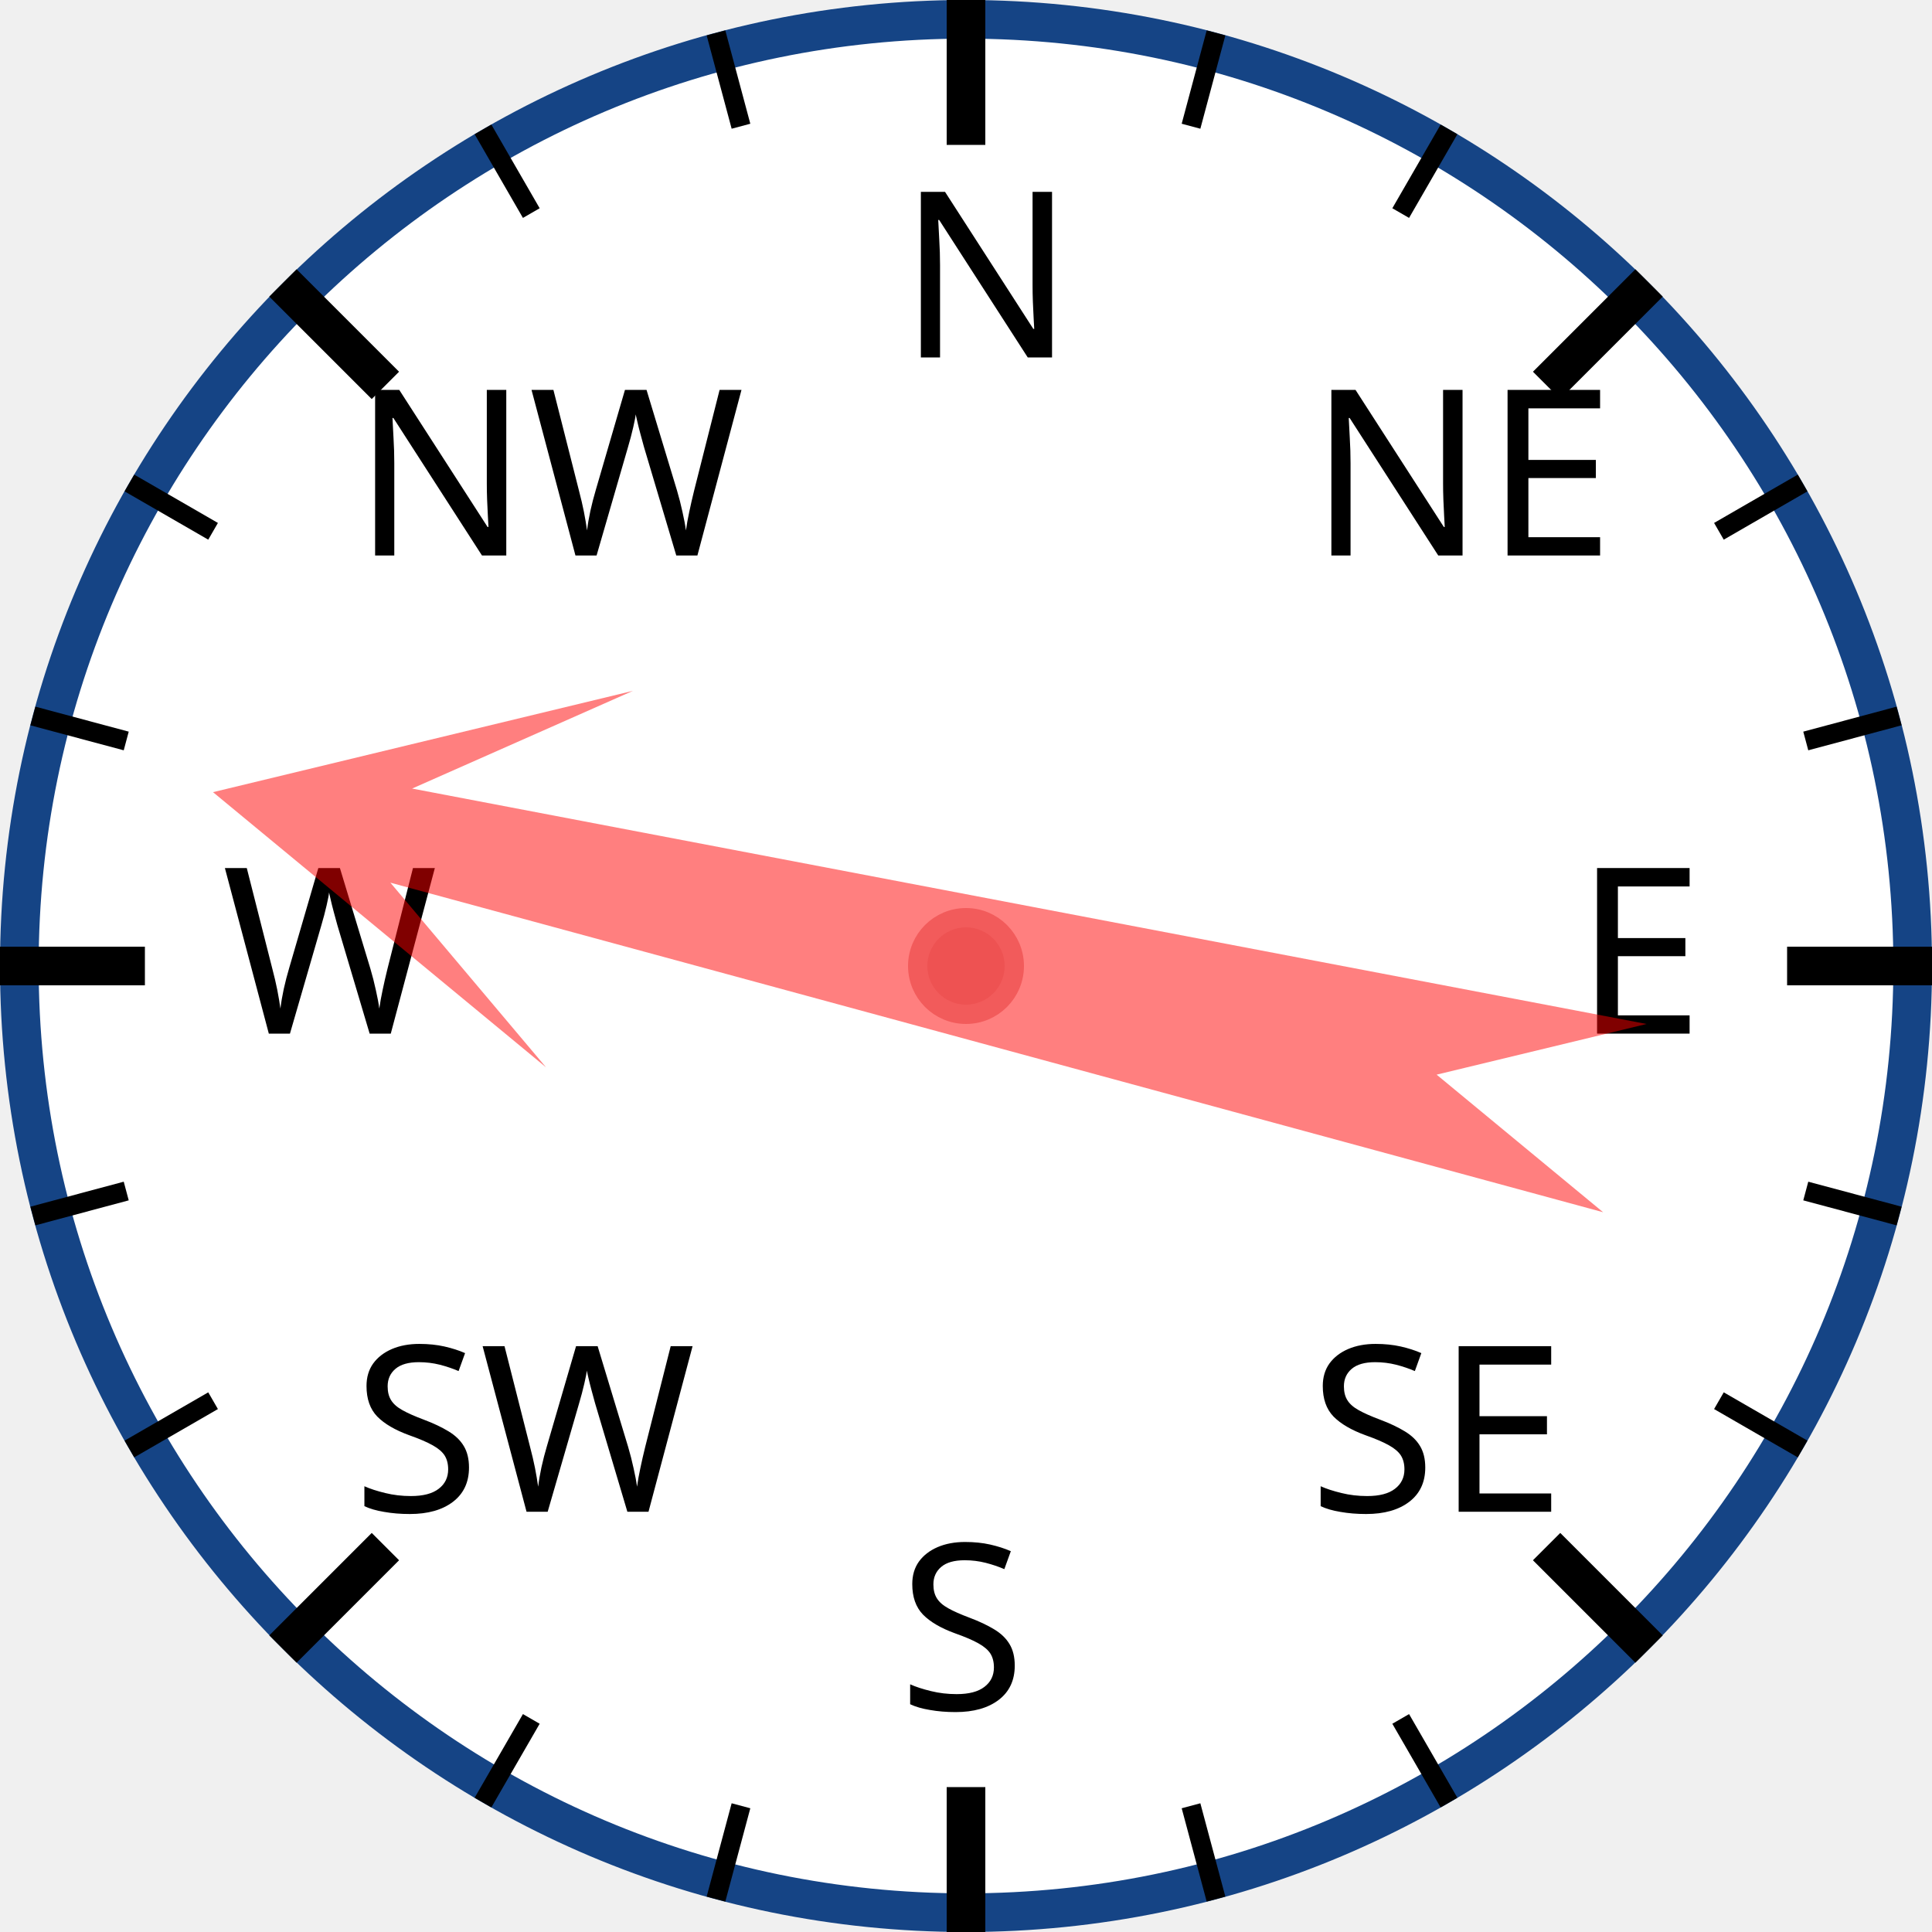
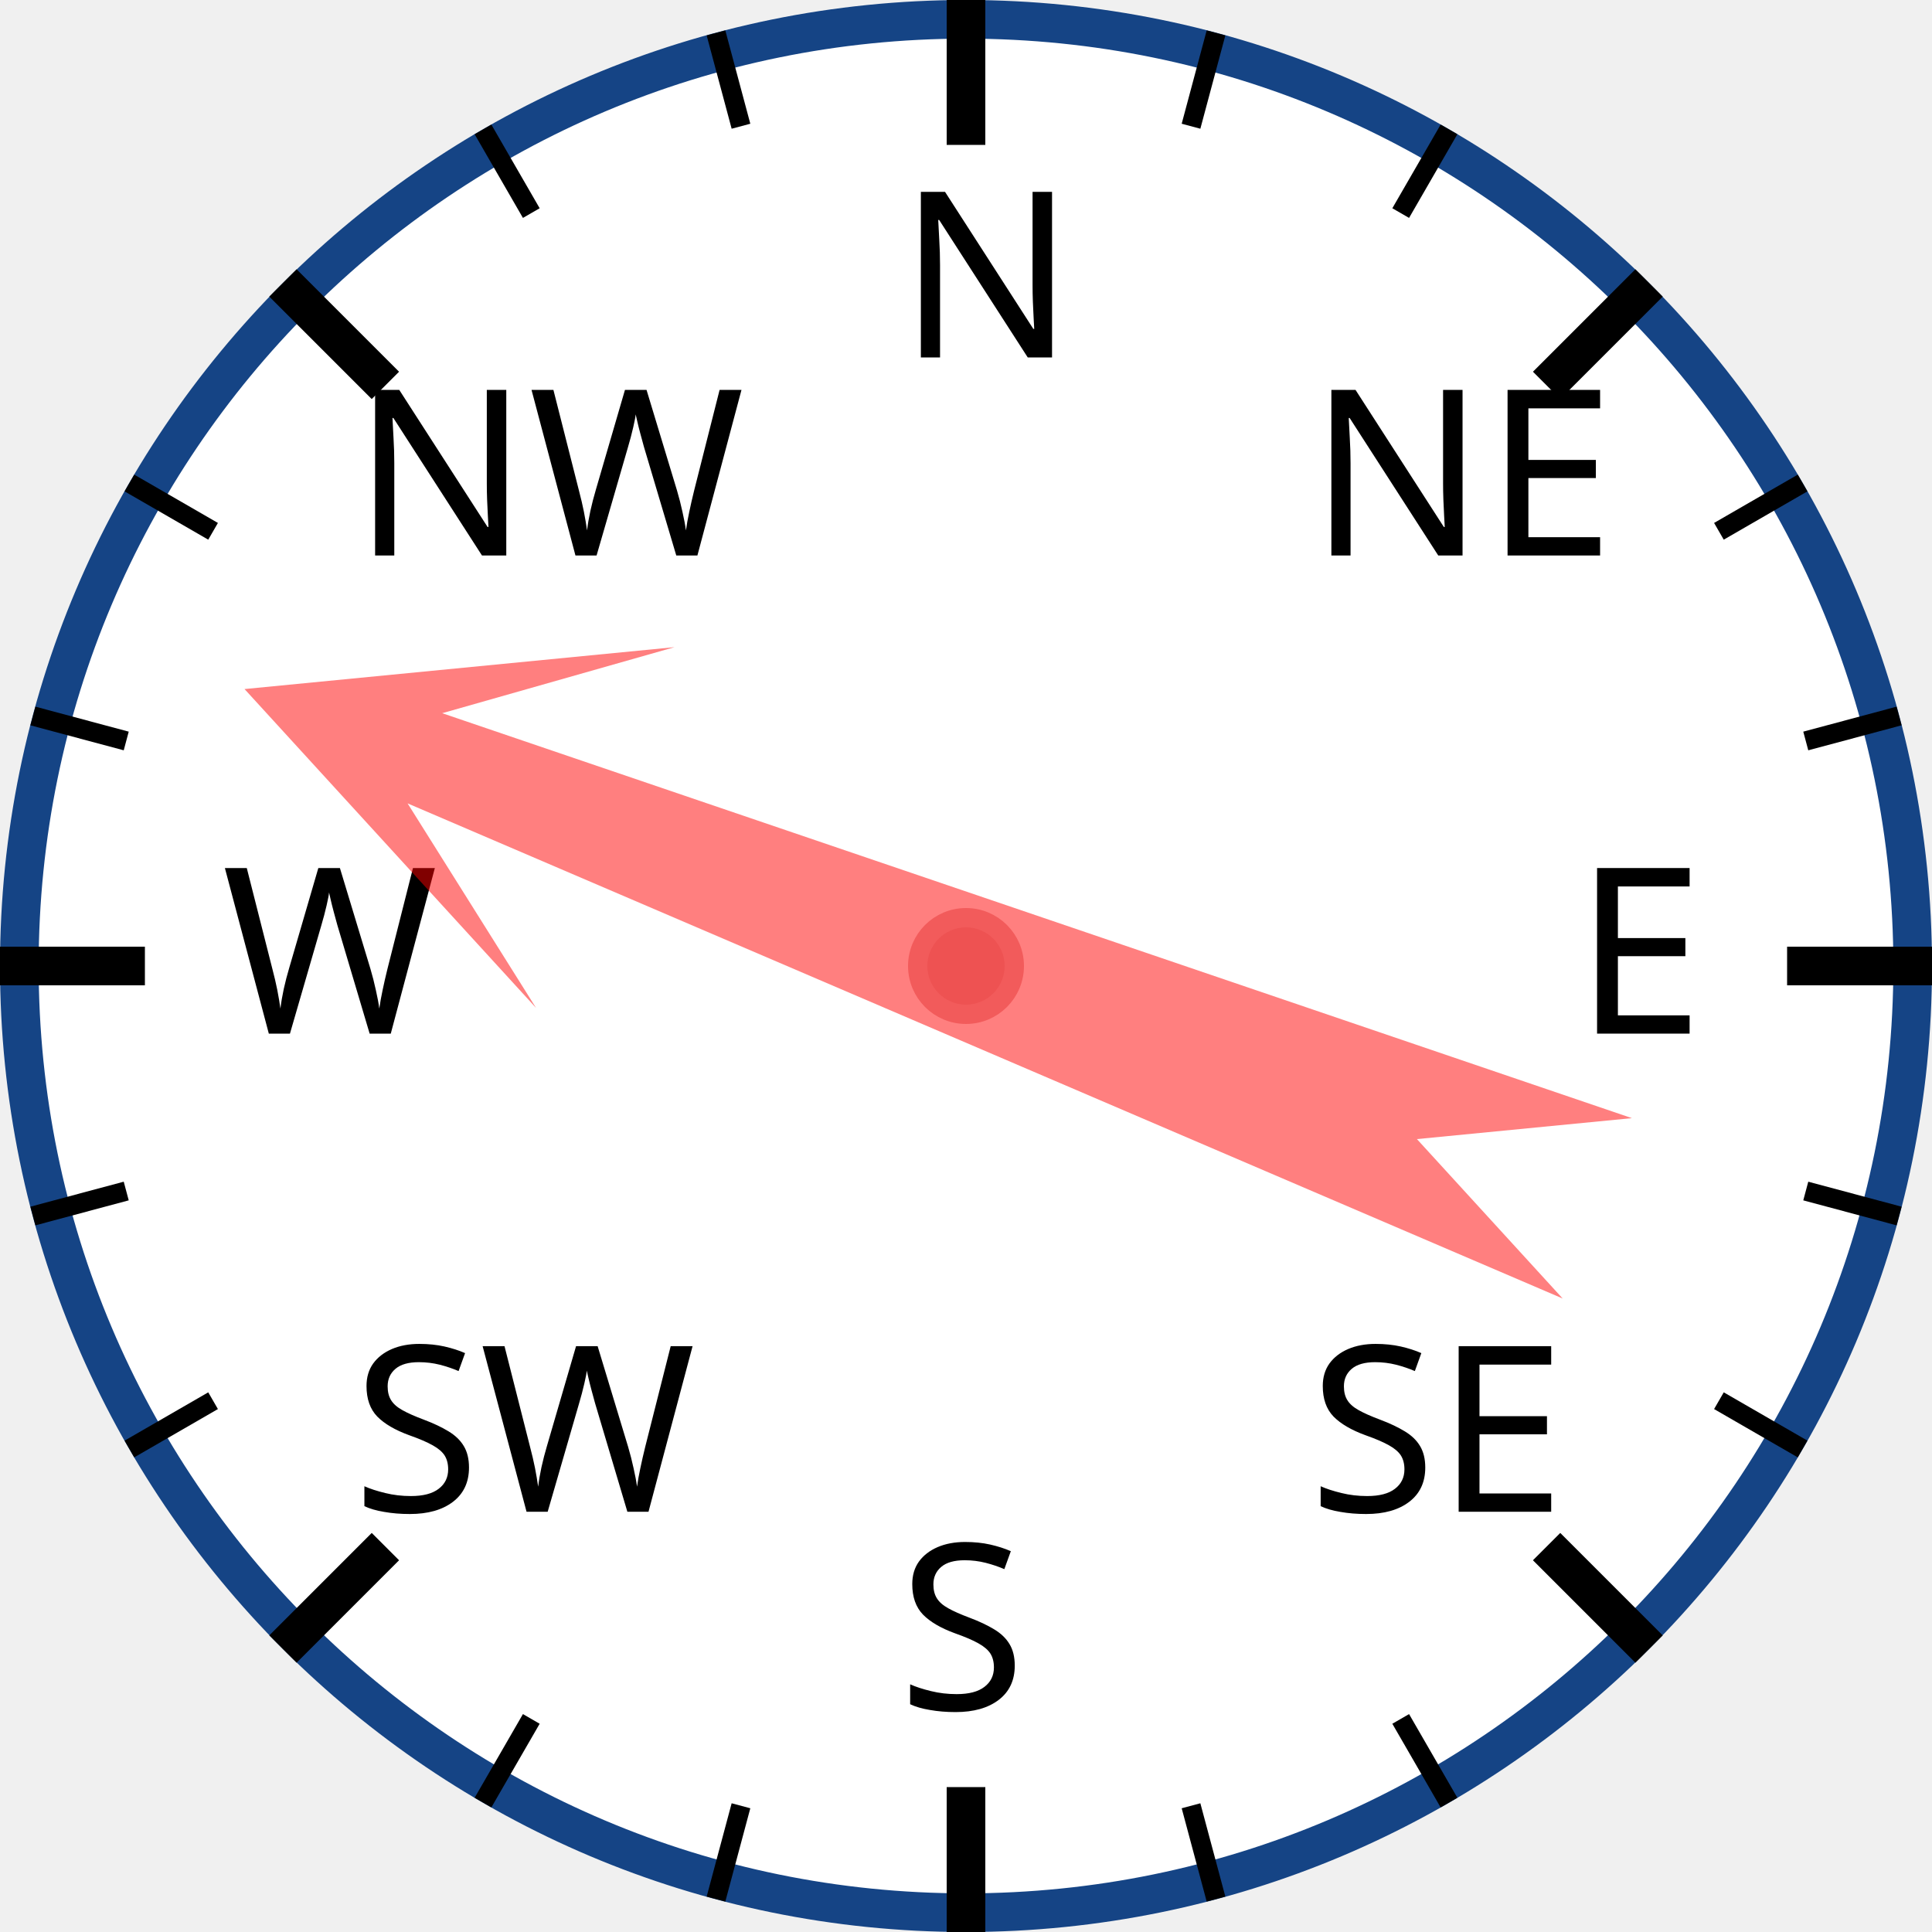
<svg xmlns="http://www.w3.org/2000/svg" width="120px" height="120px" viewBox="0 0 200 200">
  <circle cx="100" cy="100" r="98" style="fill: white; stroke: #154485; stroke-width: 4;" />
  <text x="93.0" y="37.0" style="font-family: sans-serif; font-size: 18pt;">N</text>
  <line x1="100.0" y1="0.0" x2="100.0" y2="15.0" style="stroke: black; stroke-width: 4;" />
  <line x1="74.118" y1="3.407" x2="76.706" y2="13.067" style="stroke: black; stroke-width: 2;" />
  <line x1="50" y1="13.397" x2="55" y2="22.058" style="stroke: black; stroke-width: 2;" />
  <text x="36.503" y="57.503" style="font-family: sans-serif; font-size: 18pt;">NW</text>
  <line x1="29.289" y1="29.289" x2="39.896" y2="39.896" style="stroke: black; stroke-width: 4;" />
  <line x1="13.397" y1="50" x2="22.058" y2="55" style="stroke: black; stroke-width: 2;" />
  <line x1="3.407" y1="74.118" x2="13.067" y2="76.706" style="stroke: black; stroke-width: 2;" />
  <text x="23.0" y="107.0" style="font-family: sans-serif; font-size: 18pt;">W</text>
  <line x1="0.0" y1="100.0" x2="15.0" y2="100.0" style="stroke: black; stroke-width: 4;" />
  <line x1="3.407" y1="125.882" x2="13.067" y2="123.294" style="stroke: black; stroke-width: 2;" />
  <line x1="13.397" y1="150" x2="22.058" y2="145" style="stroke: black; stroke-width: 2;" />
  <text x="36.503" y="156.497" style="font-family: sans-serif; font-size: 18pt;">SW</text>
  <line x1="29.289" y1="170.711" x2="39.896" y2="160.104" style="stroke: black; stroke-width: 4;" />
  <line x1="50" y1="186.603" x2="55" y2="177.942" style="stroke: black; stroke-width: 2;" />
  <line x1="74.118" y1="196.593" x2="76.706" y2="186.933" style="stroke: black; stroke-width: 2;" />
  <text x="93" y="177.0" style="font-family: sans-serif; font-size: 18pt;">S</text>
  <line x1="100" y1="200.0" x2="100" y2="185.0" style="stroke: black; stroke-width: 4;" />
  <line x1="125.882" y1="196.593" x2="123.294" y2="186.933" style="stroke: black; stroke-width: 2;" />
  <line x1="150.0" y1="186.603" x2="145.0" y2="177.942" style="stroke: black; stroke-width: 2;" />
  <text x="135.497" y="156.497" style="font-family: sans-serif; font-size: 18pt;">SE</text>
  <line x1="170.711" y1="170.711" x2="160.104" y2="160.104" style="stroke: black; stroke-width: 4;" />
  <line x1="186.603" y1="150" x2="177.942" y2="145" style="stroke: black; stroke-width: 2;" />
  <line x1="196.593" y1="125.882" x2="186.933" y2="123.294" style="stroke: black; stroke-width: 2;" />
  <text x="163.0" y="107" style="font-family: sans-serif; font-size: 18pt;">E</text>
  <line x1="200.0" y1="100" x2="185.0" y2="100" style="stroke: black; stroke-width: 4;" />
  <line x1="196.593" y1="74.118" x2="186.933" y2="76.706" style="stroke: black; stroke-width: 2;" />
  <line x1="186.603" y1="50" x2="177.942" y2="55" style="stroke: black; stroke-width: 2;" />
  <text x="135.497" y="57.503" style="font-family: sans-serif; font-size: 18pt;">NE</text>
  <line x1="170.711" y1="29.289" x2="160.104" y2="39.896" style="stroke: black; stroke-width: 4;" />
  <line x1="150" y1="13.397" x2="145" y2="22.058" style="stroke: black; stroke-width: 2;" />
  <line x1="125.882" y1="3.407" x2="123.294" y2="13.067" style="stroke: black; stroke-width: 2;" />
-   <polygon points="100 20 120 60 105 40 110 170 100 150 90 170 95 40 80 60" style="fill: red; fill-opacity: 0.5;" transform="rotate(283,100,100)" />
+   <polygon points="100 20 120 60 105 40 110 170 100 150 90 170 95 40 80 60" style="fill: red; fill-opacity: 0.5;" transform="rotate(291,100,100)" />
  <circle cx="100" cy="100" r="5" style="fill: #EE5252; stroke: #F25B5B; stroke-width: 2;" />
</svg>
